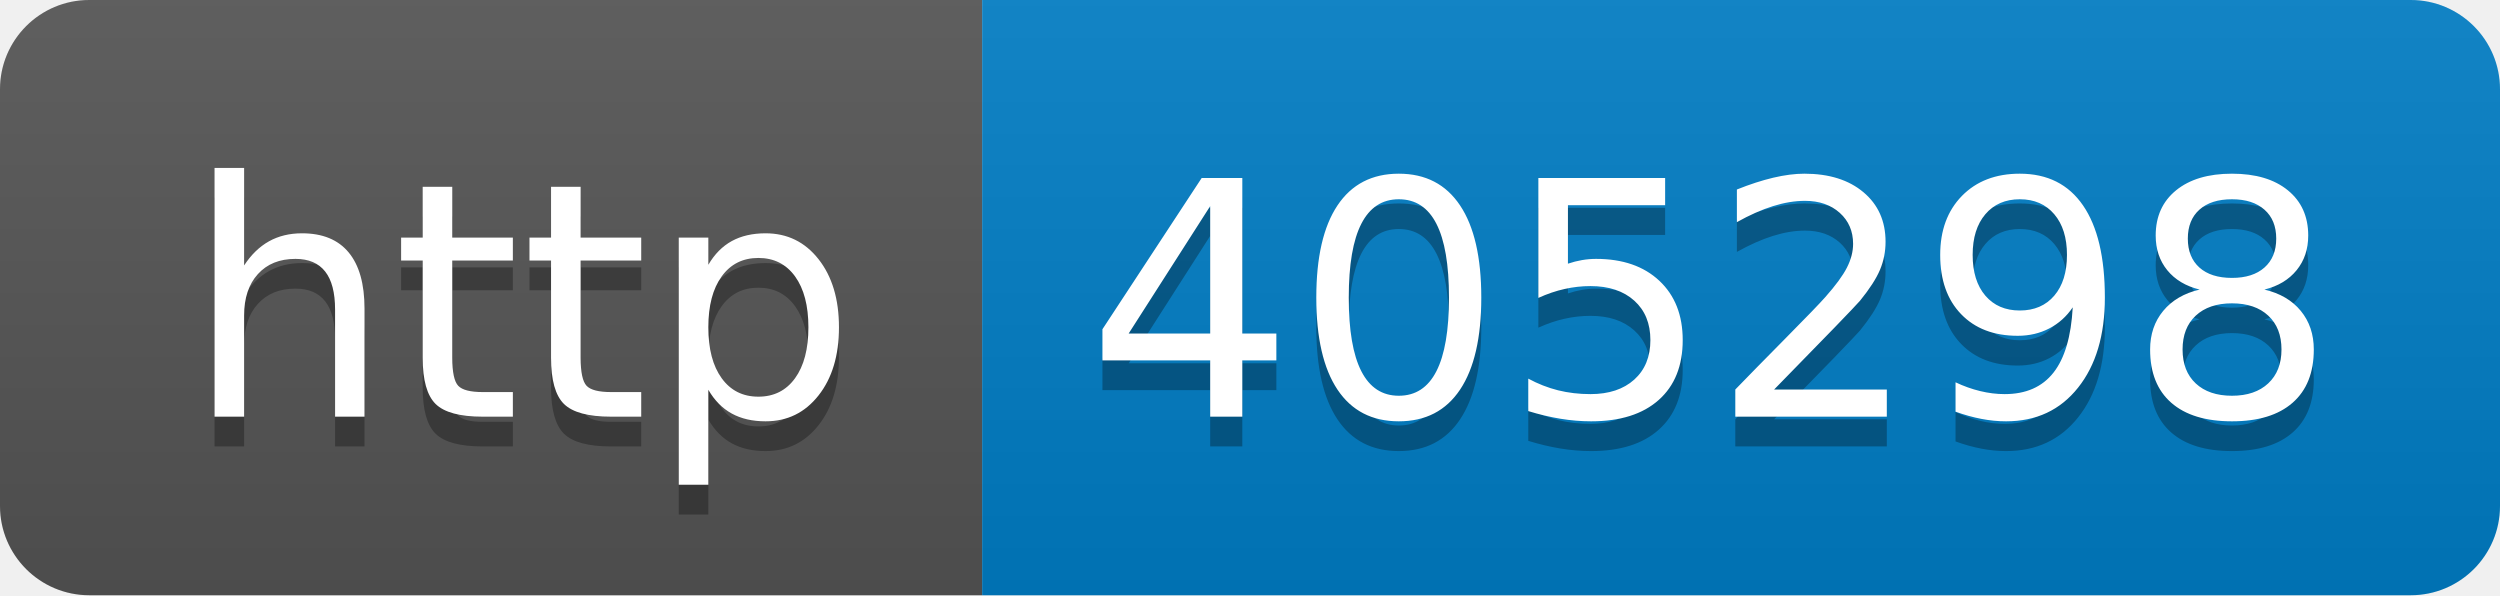
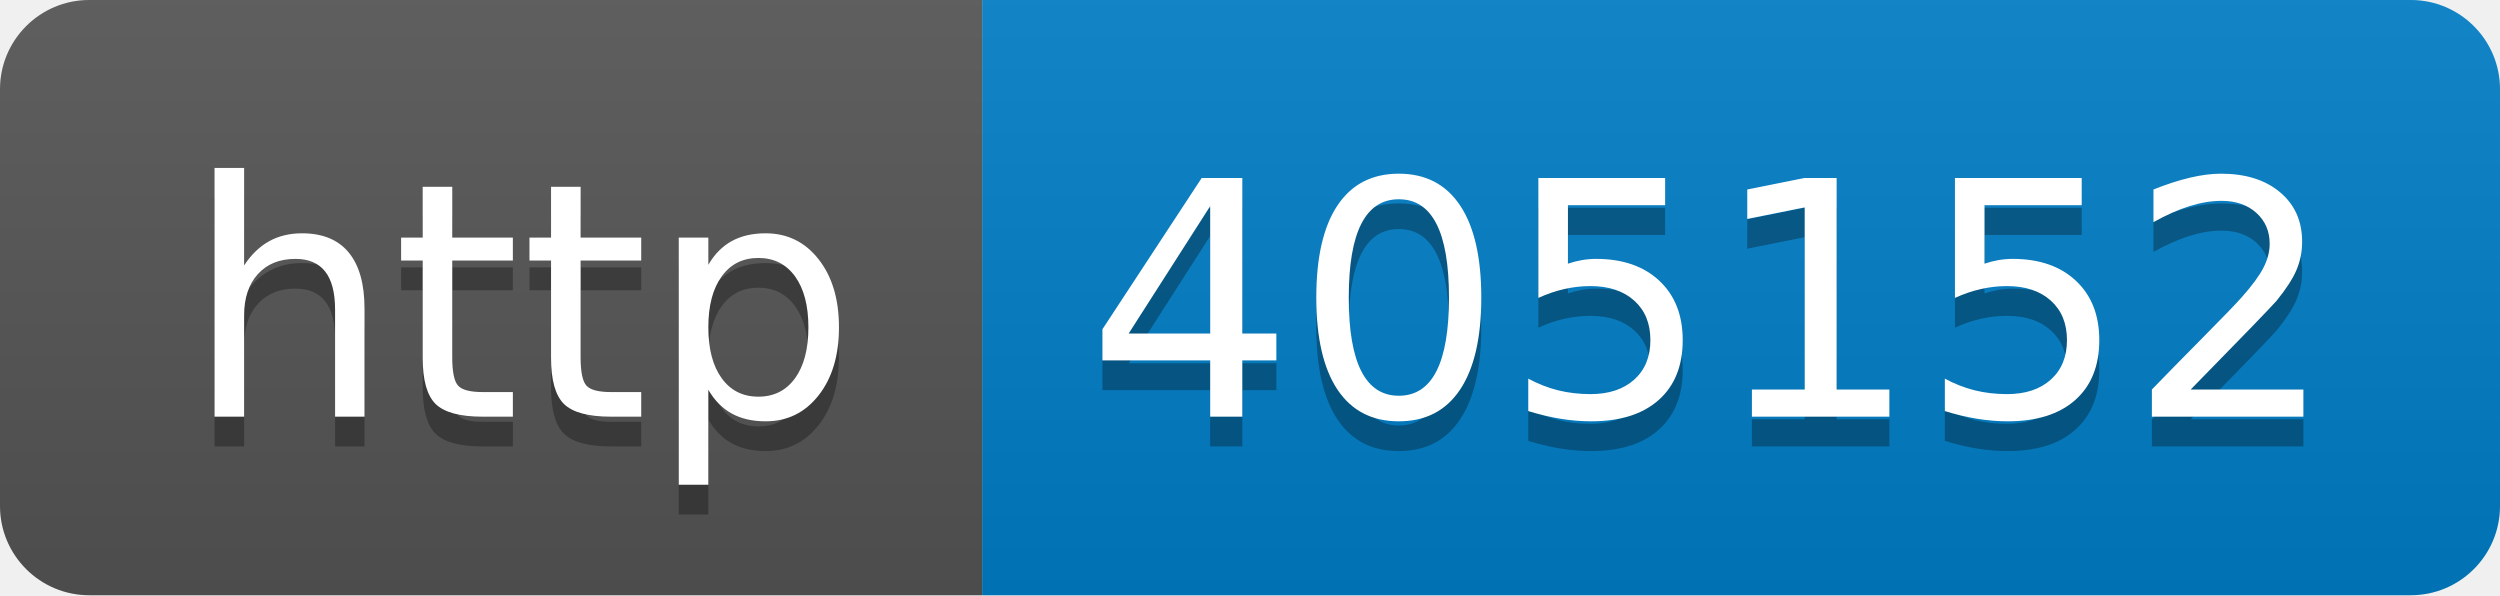
- <svg xmlns="http://www.w3.org/2000/svg" width="84" height="20" role="img" aria-label="http: 405298">
+ <svg xmlns="http://www.w3.org/2000/svg" width="84" height="20" role="img" aria-label="http: 405152">
  <linearGradient id="s" x2="0" y2="100%">
    <stop offset="0" stop-color="#bbb" stop-opacity=".1" />
    <stop offset="1" stop-opacity=".1" />
  </linearGradient>
  <clipPath id="r">
    <rect width="84" height="20" rx="3" fill="#fff" />
  </clipPath>
  <g clip-path="url(#r)">
    <rect width="33" height="20" fill="#555" />
    <rect x="33" width="51" height="20" fill="#007ec6" />
    <rect width="84" height="20" fill="url(#s)" />
  </g>
  <g fill="#fff" text-anchor="middle" font-family="Verdana,Geneva,DejaVu Sans,sans-serif" text-rendering="geometricPrecision" font-size="110">
    <text aria-hidden="true" x="175" y="150" fill="#010101" fill-opacity=".3" transform="scale(.1)" textLength="230">http</text>
    <text x="175" y="140" transform="scale(.1)" fill="#fff" textLength="230">http</text>
-     <text aria-hidden="true" x="575" y="150" fill="#010101" fill-opacity=".3" transform="scale(.1)" textLength="410">405298</text>
-     <text x="575" y="140" transform="scale(.1)" fill="#fff" textLength="410">405298</text>
+     <text aria-hidden="true" x="575" y="150" fill="#010101" fill-opacity=".3" transform="scale(.1)" textLength="410">405152</text>
+     <text x="575" y="140" transform="scale(.1)" fill="#fff" textLength="410">405152</text>
  </g>
</svg>
